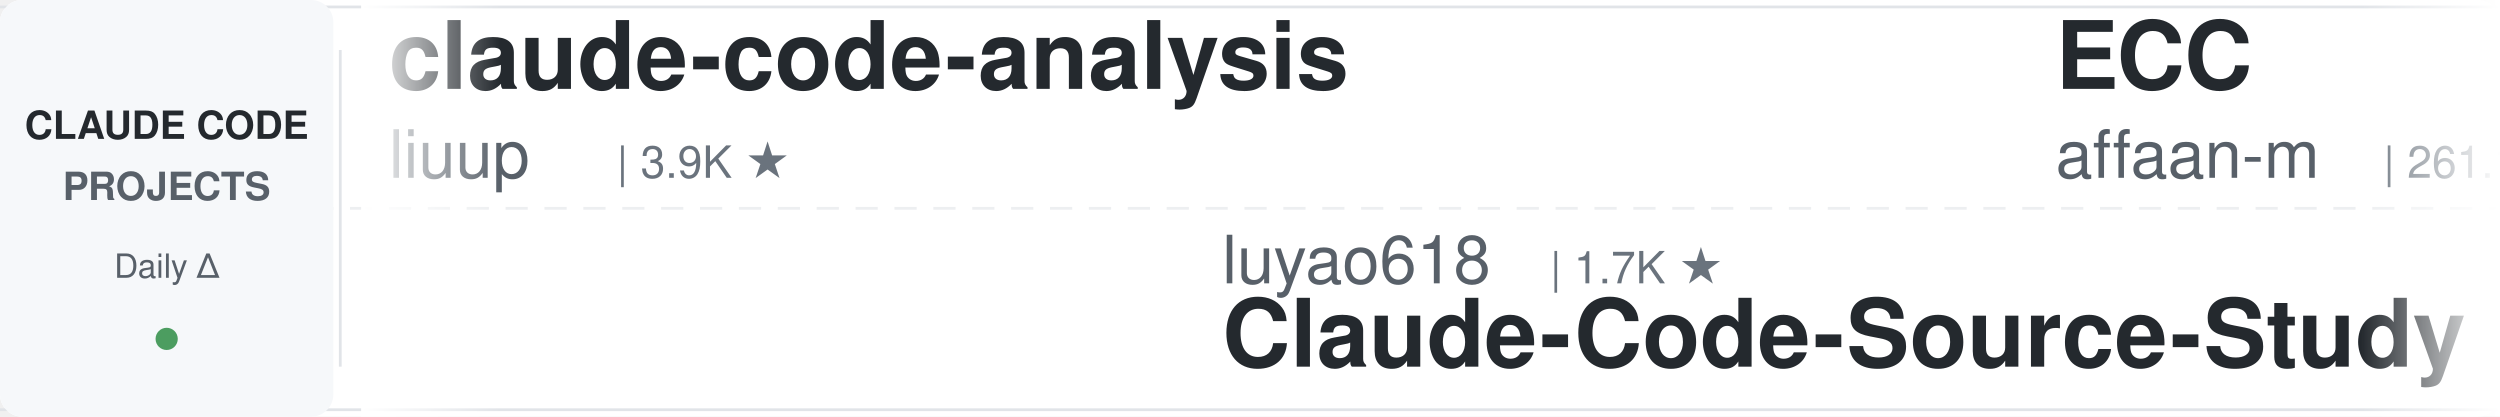
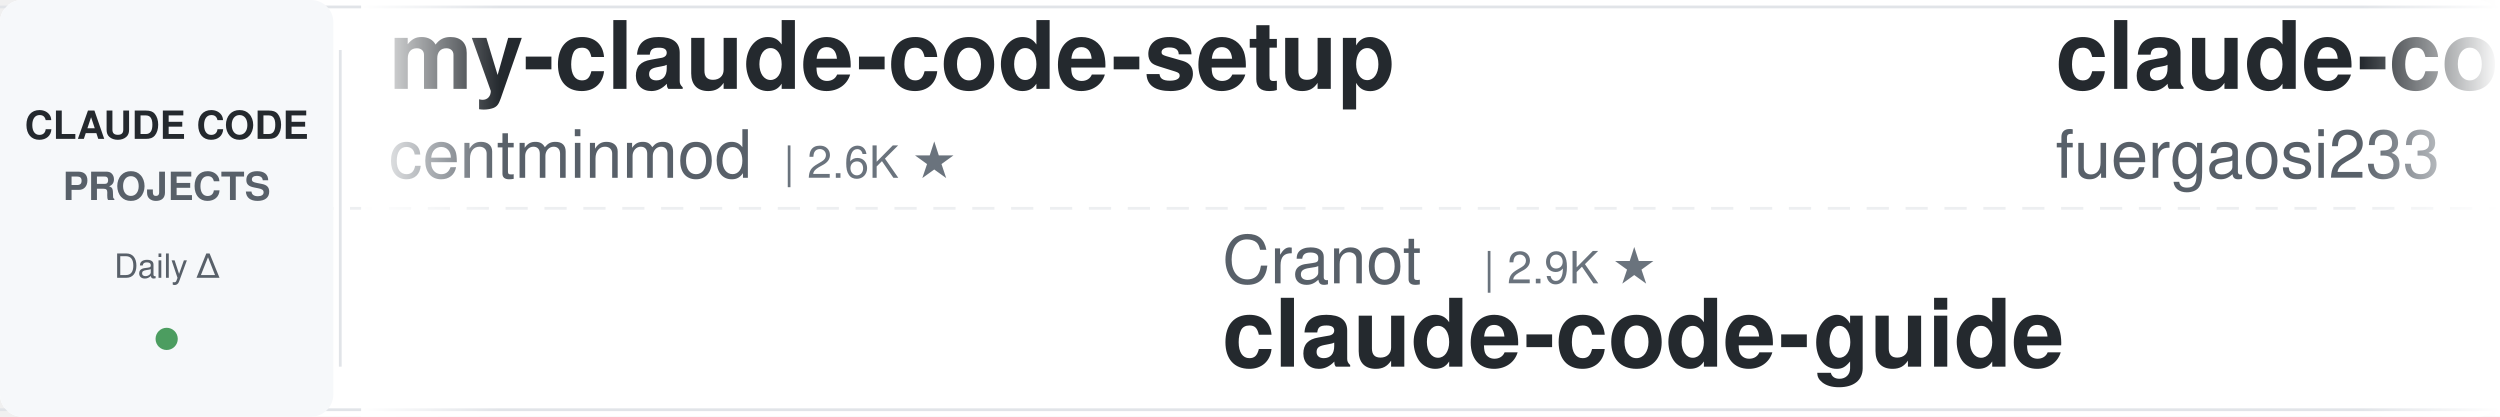
<svg xmlns="http://www.w3.org/2000/svg" width="900" height="150">
  <defs>
    <linearGradient id="leftFade" x1="0%" y1="0%" x2="100%" y2="0%">
      <stop offset="0%" style="stop-color:#ffffff;stop-opacity:1" />
      <stop offset="100%" style="stop-color:#ffffff;stop-opacity:0" />
    </linearGradient>
    <linearGradient id="rightFade" x1="0%" y1="0%" x2="100%" y2="0%">
      <stop offset="0%" style="stop-color:#ffffff;stop-opacity:0" />
      <stop offset="100%" style="stop-color:#ffffff;stop-opacity:1" />
    </linearGradient>
  </defs>
  <rect width="900" height="150" fill="#ffffff" rx="8" />
  <rect x="0" y="2" width="900" height="1" fill="#e1e4e8" />
  <rect x="0" y="147" width="900" height="1" fill="#e1e4e8" />
  <line x1="0" y1="75" x2="900" y2="75" stroke="#e1e4e8" stroke-width="1" stroke-dasharray="8 6" opacity="0.6" />
  <rect x="0" y="0" width="120" height="150" fill="#f6f8fa" rx="8" />
  <text x="60" y="50" font-family="-apple-system, BlinkMacSystemFont, 'Segoe UI', Helvetica, Arial, sans-serif" font-size="14" font-weight="600" fill="#24292e" text-anchor="middle">CLAUDE CODE</text>
  <text x="60" y="72" font-family="-apple-system, BlinkMacSystemFont, 'Segoe UI', Helvetica, Arial, sans-serif" font-size="14" font-weight="600" fill="#586069" text-anchor="middle">PROJECTS</text>
  <text x="60" y="100" font-family="-apple-system, BlinkMacSystemFont, 'Segoe UI', Helvetica, Arial, sans-serif" font-size="12" font-weight="500" fill="#586069" text-anchor="middle">Daily Δ</text>
  <circle cx="60" cy="122" r="4" fill="#22863a" opacity="0.8" />
  <rect x="122" y="18" width="1" height="114" fill="#e1e4e8" />
  <clipPath id="tickerClip">
    <rect x="130" y="0" width="770" height="150" />
  </clipPath>
  <g clip-path="url(#tickerClip)">
    <g id="tickerItems">
      <animateTransform attributeName="transform" attributeType="XML" type="translate" from="0 0" to="-3000 0" dur="54s" repeatCount="indefinite" />
      <g transform="translate(0, 0)">
-         <text x="140" y="32" font-family="-apple-system, BlinkMacSystemFont, 'Segoe UI', Helvetica, Arial, sans-serif" font-size="34" font-weight="600" fill="#24292e">claude-code-analysis</text>
-         <text x="140" y="64" font-family="-apple-system, BlinkMacSystemFont, 'Segoe UI', Helvetica, Arial, sans-serif" font-size="24" font-weight="400" fill="#586069">liuup</text>
-         <text x="222" y="64" font-family="-apple-system, BlinkMacSystemFont, 'Segoe UI', Helvetica, Arial, sans-serif" font-size="16" font-weight="500" fill="#6a737d">| 3.9K ★</text>
+         <text x="140" y="32" font-family="-apple-system, BlinkMacSystemFont, 'Segoe UI', Helvetica, Arial, sans-serif" font-size="34" font-weight="600" fill="#24292e">my-claude-code-setup</text>
+         <text x="140" y="64" font-family="-apple-system, BlinkMacSystemFont, 'Segoe UI', Helvetica, Arial, sans-serif" font-size="24" font-weight="400" fill="#586069">centminmod</text>
+         <text x="282" y="64" font-family="-apple-system, BlinkMacSystemFont, 'Segoe UI', Helvetica, Arial, sans-serif" font-size="16" font-weight="500" fill="#6a737d">| 2.6K ★</text>
      </g>
      <g transform="translate(300, 0)">
-         <text x="140" y="102" font-family="-apple-system, BlinkMacSystemFont, 'Segoe UI', Helvetica, Arial, sans-serif" font-size="24" font-weight="400" fill="#586069">luyao618</text>
-         <text x="258" y="102" font-family="-apple-system, BlinkMacSystemFont, 'Segoe UI', Helvetica, Arial, sans-serif" font-size="16" font-weight="500" fill="#6a737d">| 1.7K ★</text>
-         <text x="140" y="132" font-family="-apple-system, BlinkMacSystemFont, 'Segoe UI', Helvetica, Arial, sans-serif" font-size="34" font-weight="600" fill="#24292e">Claude-Code-Source-Study</text>
+         <text x="140" y="102" font-family="-apple-system, BlinkMacSystemFont, 'Segoe UI', Helvetica, Arial, sans-serif" font-size="24" font-weight="400" fill="#586069">Cranot</text>
+         <text x="234" y="102" font-family="-apple-system, BlinkMacSystemFont, 'Segoe UI', Helvetica, Arial, sans-serif" font-size="16" font-weight="500" fill="#6a737d">| 2.9K ★</text>
+         <text x="140" y="132" font-family="-apple-system, BlinkMacSystemFont, 'Segoe UI', Helvetica, Arial, sans-serif" font-size="34" font-weight="600" fill="#24292e">claude-code-guide</text>
      </g>
      <g transform="translate(600, 0)">
-         <text x="140" y="32" font-family="-apple-system, BlinkMacSystemFont, 'Segoe UI', Helvetica, Arial, sans-serif" font-size="34" font-weight="600" fill="#24292e">ECC</text>
-         <text x="140" y="64" font-family="-apple-system, BlinkMacSystemFont, 'Segoe UI', Helvetica, Arial, sans-serif" font-size="24" font-weight="400" fill="#586069">affaan-m</text>
-         <text x="258" y="64" font-family="-apple-system, BlinkMacSystemFont, 'Segoe UI', Helvetica, Arial, sans-serif" font-size="16" font-weight="500" fill="#6a737d">| 261.1K ★</text>
+         <text x="140" y="32" font-family="-apple-system, BlinkMacSystemFont, 'Segoe UI', Helvetica, Arial, sans-serif" font-size="34" font-weight="600" fill="#24292e">claude-code-proxy</text>
+         <text x="140" y="64" font-family="-apple-system, BlinkMacSystemFont, 'Segoe UI', Helvetica, Arial, sans-serif" font-size="24" font-weight="400" fill="#586069">fuergaosi233</text>
+         <text x="306" y="64" font-family="-apple-system, BlinkMacSystemFont, 'Segoe UI', Helvetica, Arial, sans-serif" font-size="16" font-weight="500" fill="#6a737d">| 2.8K ★</text>
      </g>
      <g transform="translate(900, 0)">
-         <text x="140" y="102" font-family="-apple-system, BlinkMacSystemFont, 'Segoe UI', Helvetica, Arial, sans-serif" font-size="24" font-weight="400" fill="#586069">techjarves</text>
-         <text x="282" y="102" font-family="-apple-system, BlinkMacSystemFont, 'Segoe UI', Helvetica, Arial, sans-serif" font-size="16" font-weight="500" fill="#6a737d">| 1.5K ★</text>
-         <text x="140" y="132" font-family="-apple-system, BlinkMacSystemFont, 'Segoe UI', Helvetica, Arial, sans-serif" font-size="34" font-weight="600" fill="#24292e">ClaudeCode-Portable</text>
+         <text x="140" y="102" font-family="-apple-system, BlinkMacSystemFont, 'Segoe UI', Helvetica, Arial, sans-serif" font-size="24" font-weight="400" fill="#586069">AprilNEA</text>
+         <text x="258" y="102" font-family="-apple-system, BlinkMacSystemFont, 'Segoe UI', Helvetica, Arial, sans-serif" font-size="16" font-weight="500" fill="#6a737d">| 391 ★</text>
+         <text x="140" y="132" font-family="-apple-system, BlinkMacSystemFont, 'Segoe UI', Helvetica, Arial, sans-serif" font-size="34" font-weight="600" fill="#24292e">claude-code-source</text>
      </g>
      <g transform="translate(1200, 0)">
-         <text x="140" y="32" font-family="-apple-system, BlinkMacSystemFont, 'Segoe UI', Helvetica, Arial, sans-serif" font-size="34" font-weight="600" fill="#24292e">claude-code-reverse</text>
-         <text x="140" y="64" font-family="-apple-system, BlinkMacSystemFont, 'Segoe UI', Helvetica, Arial, sans-serif" font-size="24" font-weight="400" fill="#586069">Yuyz0112</text>
-         <text x="258" y="64" font-family="-apple-system, BlinkMacSystemFont, 'Segoe UI', Helvetica, Arial, sans-serif" font-size="16" font-weight="500" fill="#6a737d">| 2.4K ★</text>
+         <text x="140" y="32" font-family="-apple-system, BlinkMacSystemFont, 'Segoe UI', Helvetica, Arial, sans-serif" font-size="34" font-weight="600" fill="#24292e">claude-code-hub</text>
+         <text x="140" y="64" font-family="-apple-system, BlinkMacSystemFont, 'Segoe UI', Helvetica, Arial, sans-serif" font-size="24" font-weight="400" fill="#586069">ding113</text>
+         <text x="246" y="64" font-family="-apple-system, BlinkMacSystemFont, 'Segoe UI', Helvetica, Arial, sans-serif" font-size="16" font-weight="500" fill="#6a737d">| 3.4K ★</text>
      </g>
      <g transform="translate(1500, 0)">
-         <text x="140" y="102" font-family="-apple-system, BlinkMacSystemFont, 'Segoe UI', Helvetica, Arial, sans-serif" font-size="24" font-weight="400" fill="#586069">LING71671</text>
-         <text x="270" y="102" font-family="-apple-system, BlinkMacSystemFont, 'Segoe UI', Helvetica, Arial, sans-serif" font-size="16" font-weight="500" fill="#6a737d">| 953 ★</text>
-         <text x="140" y="132" font-family="-apple-system, BlinkMacSystemFont, 'Segoe UI', Helvetica, Arial, sans-serif" font-size="34" font-weight="600" fill="#24292e">Open-ClaudeCode</text>
+         <text x="140" y="102" font-family="-apple-system, BlinkMacSystemFont, 'Segoe UI', Helvetica, Arial, sans-serif" font-size="24" font-weight="400" fill="#586069">rohitg00</text>
+         <text x="258" y="102" font-family="-apple-system, BlinkMacSystemFont, 'Segoe UI', Helvetica, Arial, sans-serif" font-size="16" font-weight="500" fill="#6a737d">| 2.6K ★</text>
+         <text x="140" y="132" font-family="-apple-system, BlinkMacSystemFont, 'Segoe UI', Helvetica, Arial, sans-serif" font-size="34" font-weight="600" fill="#24292e">awesome-claude-code-tool...</text>
      </g>
      <g transform="translate(1800, 0)">
-         <text x="140" y="32" font-family="-apple-system, BlinkMacSystemFont, 'Segoe UI', Helvetica, Arial, sans-serif" font-size="34" font-weight="600" fill="#24292e">ralph-claude-code</text>
-         <text x="140" y="64" font-family="-apple-system, BlinkMacSystemFont, 'Segoe UI', Helvetica, Arial, sans-serif" font-size="24" font-weight="400" fill="#586069">frankbria</text>
-         <text x="270" y="64" font-family="-apple-system, BlinkMacSystemFont, 'Segoe UI', Helvetica, Arial, sans-serif" font-size="16" font-weight="500" fill="#6a737d">| 9.6K ★</text>
+         <text x="140" y="32" font-family="-apple-system, BlinkMacSystemFont, 'Segoe UI', Helvetica, Arial, sans-serif" font-size="34" font-weight="600" fill="#24292e">everything-claude-code-z...</text>
+         <text x="140" y="64" font-family="-apple-system, BlinkMacSystemFont, 'Segoe UI', Helvetica, Arial, sans-serif" font-size="24" font-weight="400" fill="#586069">xu-xiang</text>
+         <text x="258" y="64" font-family="-apple-system, BlinkMacSystemFont, 'Segoe UI', Helvetica, Arial, sans-serif" font-size="16" font-weight="500" fill="#6a737d">| 1.9K ★</text>
      </g>
      <g transform="translate(2100, 0)">
-         <text x="140" y="102" font-family="-apple-system, BlinkMacSystemFont, 'Segoe UI', Helvetica, Arial, sans-serif" font-size="24" font-weight="400" fill="#586069">feiskyer</text>
-         <text x="258" y="102" font-family="-apple-system, BlinkMacSystemFont, 'Segoe UI', Helvetica, Arial, sans-serif" font-size="16" font-weight="500" fill="#6a737d">| 1.7K ★</text>
-         <text x="140" y="132" font-family="-apple-system, BlinkMacSystemFont, 'Segoe UI', Helvetica, Arial, sans-serif" font-size="34" font-weight="600" fill="#24292e">claude-code-settings</text>
+         <text x="140" y="102" font-family="-apple-system, BlinkMacSystemFont, 'Segoe UI', Helvetica, Arial, sans-serif" font-size="24" font-weight="400" fill="#586069">anthropics</text>
+         <text x="282" y="102" font-family="-apple-system, BlinkMacSystemFont, 'Segoe UI', Helvetica, Arial, sans-serif" font-size="16" font-weight="500" fill="#6a737d">| 986 ★</text>
+         <text x="140" y="132" font-family="-apple-system, BlinkMacSystemFont, 'Segoe UI', Helvetica, Arial, sans-serif" font-size="34" font-weight="600" fill="#24292e">claude-code-base-action</text>
      </g>
      <g transform="translate(2400, 0)">
-         <text x="140" y="32" font-family="-apple-system, BlinkMacSystemFont, 'Segoe UI', Helvetica, Arial, sans-serif" font-size="34" font-weight="600" fill="#24292e">claude-code-source</text>
-         <text x="140" y="64" font-family="-apple-system, BlinkMacSystemFont, 'Segoe UI', Helvetica, Arial, sans-serif" font-size="24" font-weight="400" fill="#586069">AprilNEA</text>
-         <text x="258" y="64" font-family="-apple-system, BlinkMacSystemFont, 'Segoe UI', Helvetica, Arial, sans-serif" font-size="16" font-weight="500" fill="#6a737d">| 391 ★</text>
+         <text x="140" y="32" font-family="-apple-system, BlinkMacSystemFont, 'Segoe UI', Helvetica, Arial, sans-serif" font-size="34" font-weight="600" fill="#24292e">pi-vs-claude-code</text>
+         <text x="140" y="64" font-family="-apple-system, BlinkMacSystemFont, 'Segoe UI', Helvetica, Arial, sans-serif" font-size="24" font-weight="400" fill="#586069">disler</text>
+         <text x="234" y="64" font-family="-apple-system, BlinkMacSystemFont, 'Segoe UI', Helvetica, Arial, sans-serif" font-size="16" font-weight="500" fill="#6a737d">| 1.7K ★</text>
      </g>
      <g transform="translate(2700, 0)">
-         <text x="140" y="102" font-family="-apple-system, BlinkMacSystemFont, 'Segoe UI', Helvetica, Arial, sans-serif" font-size="24" font-weight="400" fill="#586069">Chachamaru127</text>
-         <text x="318" y="102" font-family="-apple-system, BlinkMacSystemFont, 'Segoe UI', Helvetica, Arial, sans-serif" font-size="16" font-weight="500" fill="#6a737d">| 3.1K ★</text>
-         <text x="140" y="132" font-family="-apple-system, BlinkMacSystemFont, 'Segoe UI', Helvetica, Arial, sans-serif" font-size="34" font-weight="600" fill="#24292e">claude-code-harness</text>
+         <text x="140" y="102" font-family="-apple-system, BlinkMacSystemFont, 'Segoe UI', Helvetica, Arial, sans-serif" font-size="24" font-weight="400" fill="#586069">darcyegb</text>
+         <text x="258" y="102" font-family="-apple-system, BlinkMacSystemFont, 'Segoe UI', Helvetica, Arial, sans-serif" font-size="16" font-weight="500" fill="#6a737d">| 765 ★</text>
+         <text x="140" y="132" font-family="-apple-system, BlinkMacSystemFont, 'Segoe UI', Helvetica, Arial, sans-serif" font-size="34" font-weight="600" fill="#24292e">ClaudeCodeAgents</text>
      </g>
      <g transform="translate(3000, 0)">
-         <text x="140" y="32" font-family="-apple-system, BlinkMacSystemFont, 'Segoe UI', Helvetica, Arial, sans-serif" font-size="34" font-weight="600" fill="#24292e">claude-code-analysis</text>
-         <text x="140" y="64" font-family="-apple-system, BlinkMacSystemFont, 'Segoe UI', Helvetica, Arial, sans-serif" font-size="24" font-weight="400" fill="#586069">liuup</text>
-         <text x="222" y="64" font-family="-apple-system, BlinkMacSystemFont, 'Segoe UI', Helvetica, Arial, sans-serif" font-size="16" font-weight="500" fill="#6a737d">| 3.9K ★</text>
+         <text x="140" y="32" font-family="-apple-system, BlinkMacSystemFont, 'Segoe UI', Helvetica, Arial, sans-serif" font-size="34" font-weight="600" fill="#24292e">my-claude-code-setup</text>
+         <text x="140" y="64" font-family="-apple-system, BlinkMacSystemFont, 'Segoe UI', Helvetica, Arial, sans-serif" font-size="24" font-weight="400" fill="#586069">centminmod</text>
+         <text x="282" y="64" font-family="-apple-system, BlinkMacSystemFont, 'Segoe UI', Helvetica, Arial, sans-serif" font-size="16" font-weight="500" fill="#6a737d">| 2.6K ★</text>
      </g>
      <g transform="translate(3300, 0)">
-         <text x="140" y="102" font-family="-apple-system, BlinkMacSystemFont, 'Segoe UI', Helvetica, Arial, sans-serif" font-size="24" font-weight="400" fill="#586069">luyao618</text>
-         <text x="258" y="102" font-family="-apple-system, BlinkMacSystemFont, 'Segoe UI', Helvetica, Arial, sans-serif" font-size="16" font-weight="500" fill="#6a737d">| 1.7K ★</text>
-         <text x="140" y="132" font-family="-apple-system, BlinkMacSystemFont, 'Segoe UI', Helvetica, Arial, sans-serif" font-size="34" font-weight="600" fill="#24292e">Claude-Code-Source-Study</text>
+         <text x="140" y="102" font-family="-apple-system, BlinkMacSystemFont, 'Segoe UI', Helvetica, Arial, sans-serif" font-size="24" font-weight="400" fill="#586069">Cranot</text>
+         <text x="234" y="102" font-family="-apple-system, BlinkMacSystemFont, 'Segoe UI', Helvetica, Arial, sans-serif" font-size="16" font-weight="500" fill="#6a737d">| 2.9K ★</text>
+         <text x="140" y="132" font-family="-apple-system, BlinkMacSystemFont, 'Segoe UI', Helvetica, Arial, sans-serif" font-size="34" font-weight="600" fill="#24292e">claude-code-guide</text>
      </g>
      <g transform="translate(3600, 0)">
-         <text x="140" y="32" font-family="-apple-system, BlinkMacSystemFont, 'Segoe UI', Helvetica, Arial, sans-serif" font-size="34" font-weight="600" fill="#24292e">ECC</text>
-         <text x="140" y="64" font-family="-apple-system, BlinkMacSystemFont, 'Segoe UI', Helvetica, Arial, sans-serif" font-size="24" font-weight="400" fill="#586069">affaan-m</text>
-         <text x="258" y="64" font-family="-apple-system, BlinkMacSystemFont, 'Segoe UI', Helvetica, Arial, sans-serif" font-size="16" font-weight="500" fill="#6a737d">| 261.1K ★</text>
+         <text x="140" y="32" font-family="-apple-system, BlinkMacSystemFont, 'Segoe UI', Helvetica, Arial, sans-serif" font-size="34" font-weight="600" fill="#24292e">claude-code-proxy</text>
+         <text x="140" y="64" font-family="-apple-system, BlinkMacSystemFont, 'Segoe UI', Helvetica, Arial, sans-serif" font-size="24" font-weight="400" fill="#586069">fuergaosi233</text>
+         <text x="306" y="64" font-family="-apple-system, BlinkMacSystemFont, 'Segoe UI', Helvetica, Arial, sans-serif" font-size="16" font-weight="500" fill="#6a737d">| 2.8K ★</text>
      </g>
      <g transform="translate(3900, 0)">
-         <text x="140" y="102" font-family="-apple-system, BlinkMacSystemFont, 'Segoe UI', Helvetica, Arial, sans-serif" font-size="24" font-weight="400" fill="#586069">techjarves</text>
-         <text x="282" y="102" font-family="-apple-system, BlinkMacSystemFont, 'Segoe UI', Helvetica, Arial, sans-serif" font-size="16" font-weight="500" fill="#6a737d">| 1.5K ★</text>
-         <text x="140" y="132" font-family="-apple-system, BlinkMacSystemFont, 'Segoe UI', Helvetica, Arial, sans-serif" font-size="34" font-weight="600" fill="#24292e">ClaudeCode-Portable</text>
+         <text x="140" y="102" font-family="-apple-system, BlinkMacSystemFont, 'Segoe UI', Helvetica, Arial, sans-serif" font-size="24" font-weight="400" fill="#586069">AprilNEA</text>
+         <text x="258" y="102" font-family="-apple-system, BlinkMacSystemFont, 'Segoe UI', Helvetica, Arial, sans-serif" font-size="16" font-weight="500" fill="#6a737d">| 391 ★</text>
+         <text x="140" y="132" font-family="-apple-system, BlinkMacSystemFont, 'Segoe UI', Helvetica, Arial, sans-serif" font-size="34" font-weight="600" fill="#24292e">claude-code-source</text>
      </g>
    </g>
  </g>
  <rect x="130" y="0" width="50" height="150" fill="url(#leftFade)" />
  <rect x="850" y="0" width="50" height="150" fill="url(#rightFade)" />
</svg>
